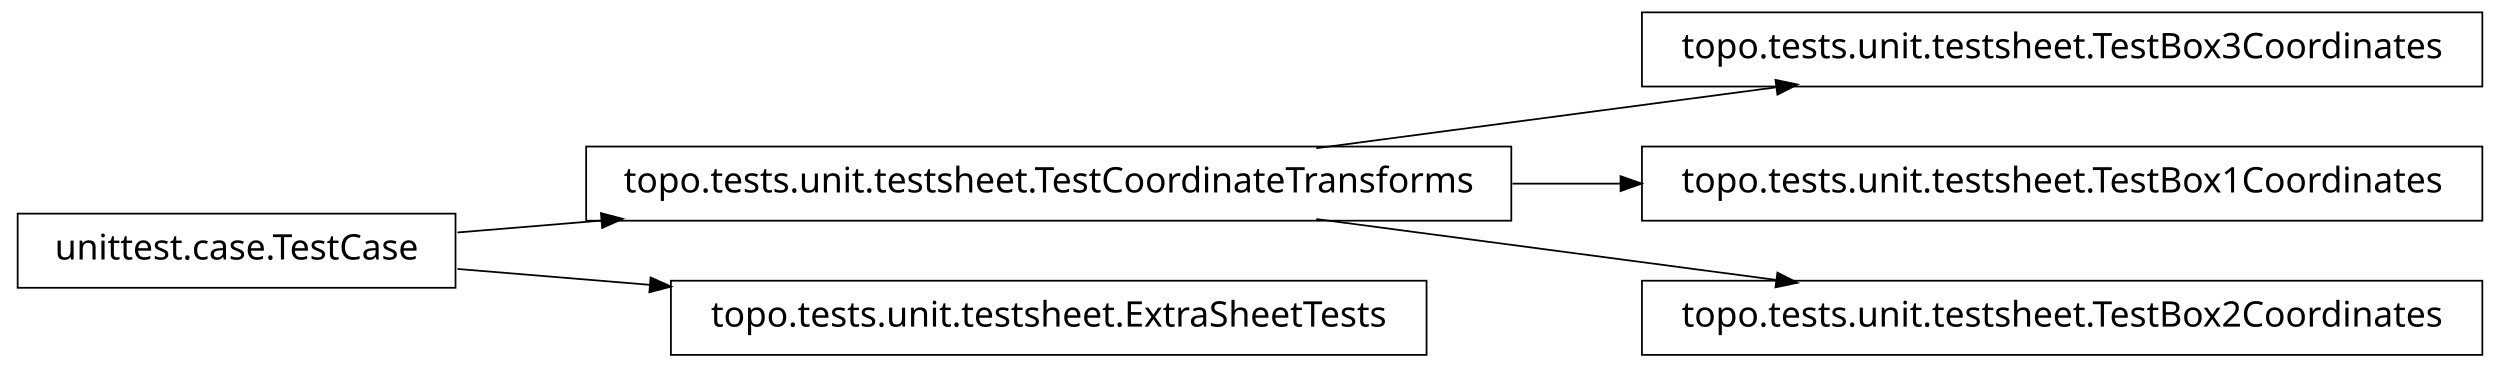
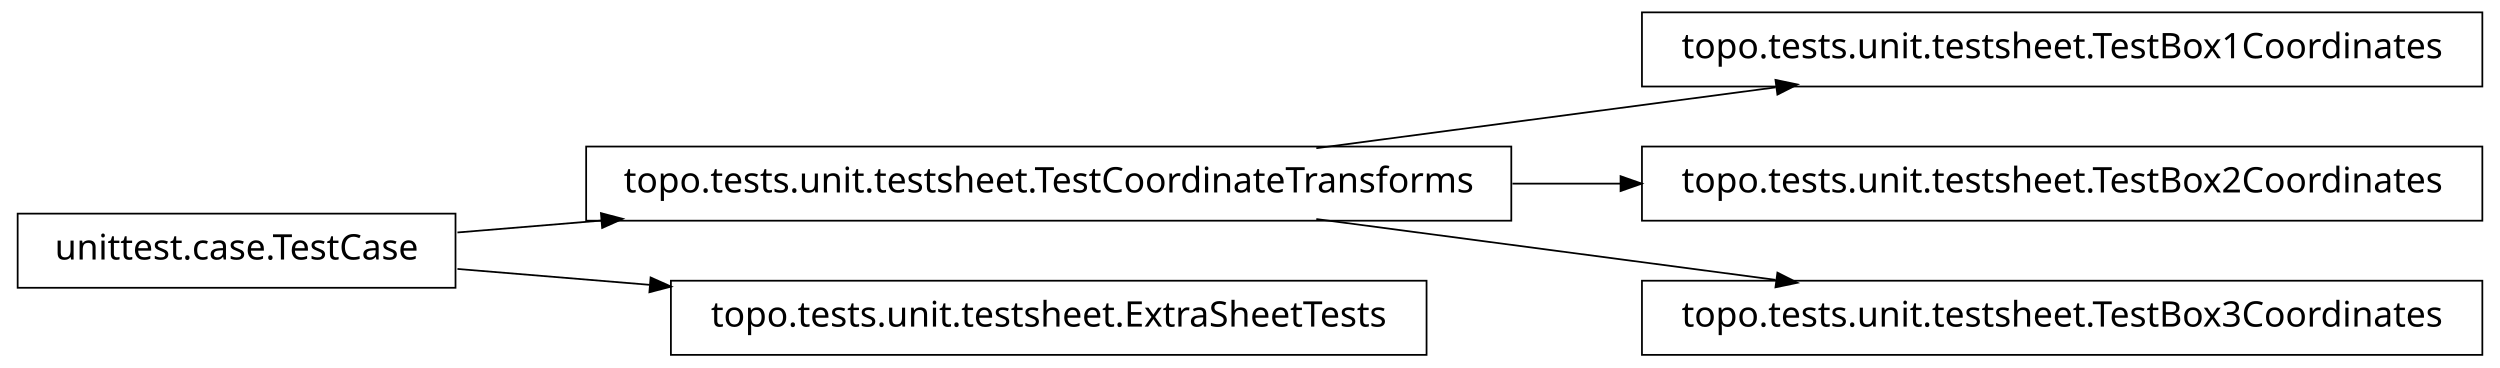
<svg xmlns="http://www.w3.org/2000/svg" width="708pt" height="104pt" viewBox="0.00 0.00 708.00 104.00">
  <g id="graph1" class="graph" transform="scale(1 1) rotate(0) translate(4 100)">
    <polygon fill="white" stroke="white" points="-4,5 -4,-100 705,-100 705,5 -4,5" />
    <g id="node1" class="node">
-       <polygon fill="none" stroke="black" stroke-width="0.5" points="699,-96.5 461,-96.5 461,-75.5 699,-75.5 699,-96.5" />
-       <text text-anchor="middle" x="580" y="-83.5" font-family="Vera" font-size="10.00">topo.tests.unit.testsheet.TestBox3Coordinates</text>
-     </g>
-     <g id="node2" class="node">
      <polygon fill="none" stroke="black" stroke-width="0.5" points="424,-58.5 162,-58.5 162,-37.5 424,-37.5 424,-58.5" />
      <text text-anchor="middle" x="293" y="-45.5" font-family="Vera" font-size="10.00">topo.tests.unit.testsheet.TestCoordinateTransforms</text>
    </g>
-     <g id="edge2" class="edge">
+     <g id="node4" class="node">
+       <polygon fill="none" stroke="black" stroke-width="0.5" points="699,-96.5 461,-96.5 461,-75.5 699,-75.5 699,-96.5" />
+       <text text-anchor="middle" x="580" y="-83.5" font-family="Vera" font-size="10.00">topo.tests.unit.testsheet.TestBox1Coordinates</text>
+     </g>
+     <g id="edge4" class="edge">
      <path fill="none" stroke="black" stroke-width="0.5" d="M368.781,-58.034C408.834,-63.337 458.018,-69.849 498.845,-75.255" />
      <polygon fill="black" stroke="black" points="499.106,-77.054 504.292,-75.976 499.565,-73.585 499.106,-77.054" />
    </g>
-     <g id="node4" class="node">
+     <g id="node6" class="node">
      <polygon fill="none" stroke="black" stroke-width="0.5" points="699,-58.5 461,-58.5 461,-37.5 699,-37.5 699,-58.5" />
-       <text text-anchor="middle" x="580" y="-45.5" font-family="Vera" font-size="10.00">topo.tests.unit.testsheet.TestBox1Coordinates</text>
+       <text text-anchor="middle" x="580" y="-45.5" font-family="Vera" font-size="10.00">topo.tests.unit.testsheet.TestBox2Coordinates</text>
    </g>
-     <g id="edge4" class="edge">
+     <g id="edge6" class="edge">
      <path fill="none" stroke="black" stroke-width="0.5" d="M424.321,-48C434.595,-48 444.954,-48 455.183,-48" />
      <polygon fill="black" stroke="black" points="455.193,-49.75 460.193,-48 455.193,-46.25 455.193,-49.75" />
    </g>
-     <g id="node8" class="node">
+     <g id="node10" class="node">
      <polygon fill="none" stroke="black" stroke-width="0.5" points="699,-20.5 461,-20.5 461,0.5 699,0.5 699,-20.5" />
-       <text text-anchor="middle" x="580" y="-7.5" font-family="Vera" font-size="10.00">topo.tests.unit.testsheet.TestBox2Coordinates</text>
+       <text text-anchor="middle" x="580" y="-7.5" font-family="Vera" font-size="10.00">topo.tests.unit.testsheet.TestBox3Coordinates</text>
    </g>
-     <g id="edge8" class="edge">
+     <g id="edge10" class="edge">
      <path fill="none" stroke="black" stroke-width="0.5" d="M368.781,-37.966C408.834,-32.663 458.018,-26.151 498.845,-20.745" />
      <polygon fill="black" stroke="black" points="499.565,-22.415 504.292,-20.024 499.106,-18.946 499.565,-22.415" />
    </g>
-     <g id="node6" class="node">
+     <g id="node2" class="node">
      <polygon fill="none" stroke="black" stroke-width="0.5" points="125,-39.5 1,-39.5 1,-18.5 125,-18.5 125,-39.5" />
      <text text-anchor="middle" x="63" y="-26.5" font-family="Vera" font-size="10.00">unittest.case.TestCase</text>
    </g>
-     <g id="edge6" class="edge">
+     <g id="edge2" class="edge">
      <path fill="none" stroke="black" stroke-width="0.5" d="M125.545,-34.167C138.34,-35.224 152.237,-36.372 166.372,-37.539" />
      <polygon fill="black" stroke="black" points="166.461,-39.303 171.588,-37.97 166.75,-35.815 166.461,-39.303" />
    </g>
-     <g id="node10" class="node">
+     <g id="node8" class="node">
      <polygon fill="none" stroke="black" stroke-width="0.5" points="400,-20.5 186,-20.5 186,0.5 400,0.5 400,-20.5" />
      <text text-anchor="middle" x="293" y="-7.5" font-family="Vera" font-size="10.00">topo.tests.unit.testsheet.ExtraSheetTests</text>
    </g>
-     <g id="edge10" class="edge">
+     <g id="edge8" class="edge">
      <path fill="none" stroke="black" stroke-width="0.5" d="M125.545,-23.833C142.446,-22.437 161.271,-20.882 180.024,-19.333" />
      <polygon fill="black" stroke="black" points="180.471,-21.052 185.31,-18.896 180.183,-17.564 180.471,-21.052" />
    </g>
  </g>
</svg>
